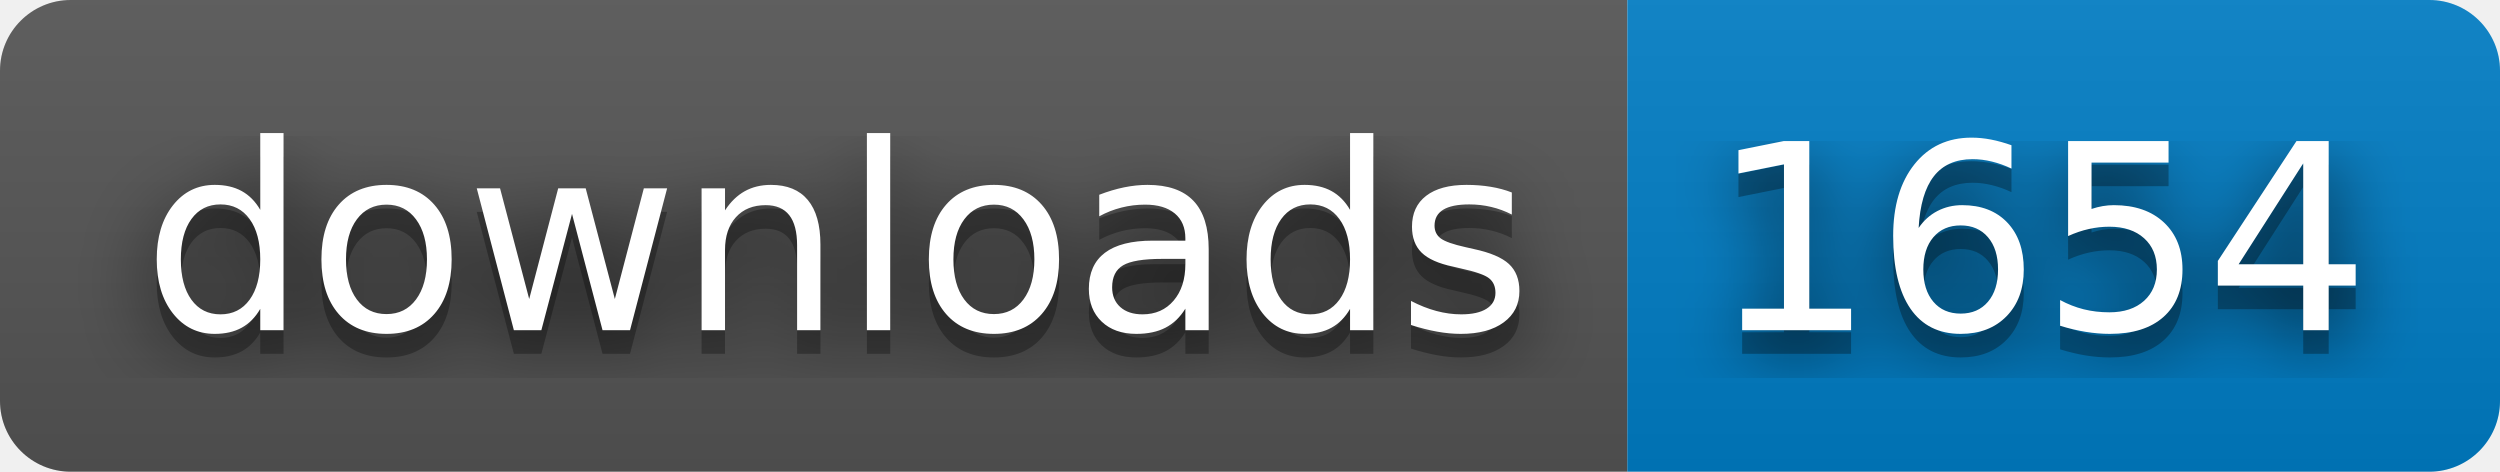
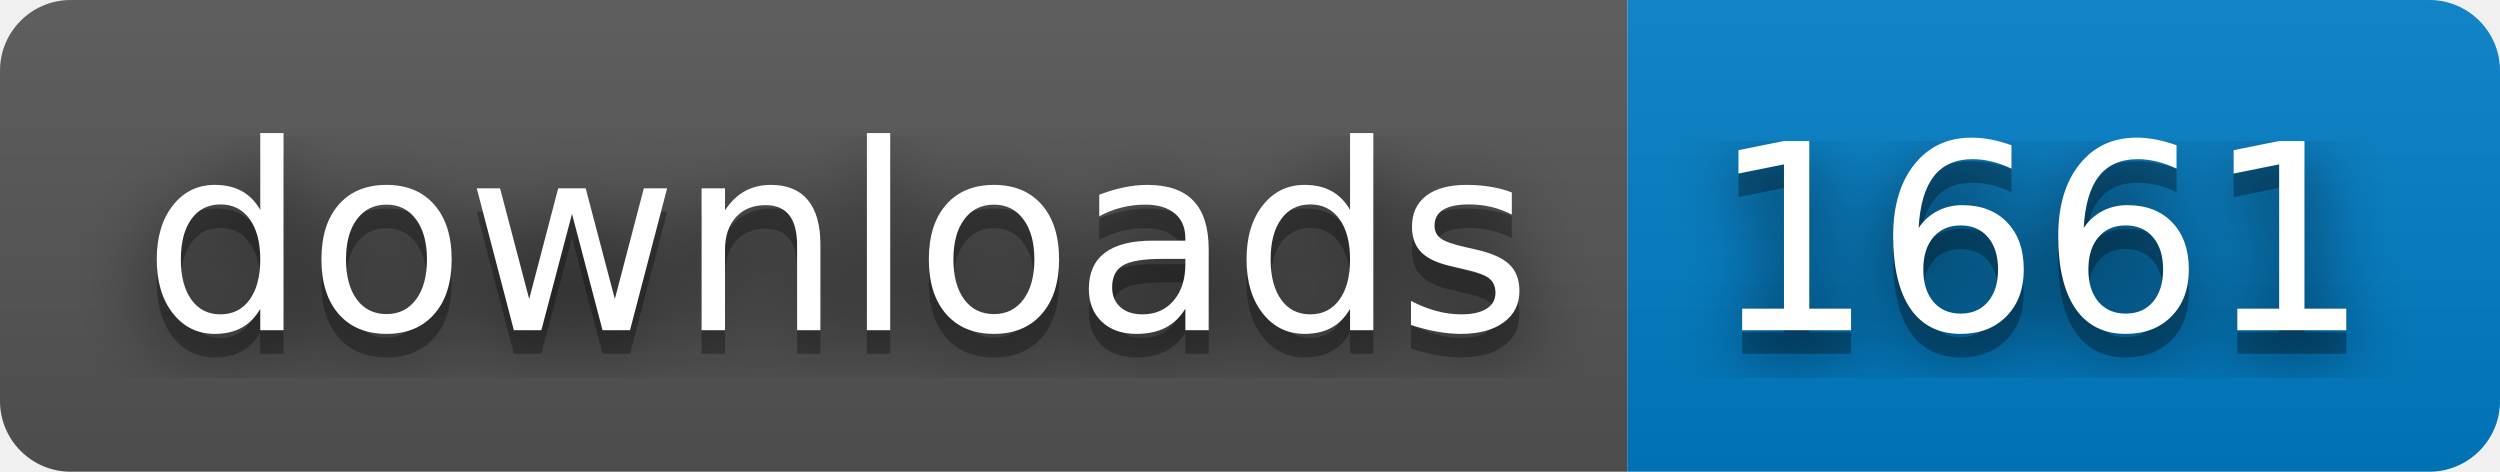
- <svg xmlns="http://www.w3.org/2000/svg" width="106" height="20" role="img" aria-label="downloads: 1654">
+ <svg xmlns="http://www.w3.org/2000/svg" width="106" height="20" role="img" aria-label="downloads: 1661">
  <filter id="blur">
    <feGaussianBlur stdDeviation="16" />
  </filter>
  <linearGradient id="s" x2="0" y2="100%">
    <stop offset="0" stop-color="#bbb" stop-opacity=".1" />
    <stop offset="1" stop-opacity=".1" />
  </linearGradient>
  <clipPath id="r">
    <rect width="106" height="20" rx="3" />
  </clipPath>
  <g clip-path="url(#r)">
    <rect width="69" height="20" fill="#555" />
    <rect x="69" width="37" height="20" fill="#007ec6" />
    <rect width="106" height="20" fill="url(#s)" />
  </g>
  <g fill="#fff" text-anchor="middle" font-family="Verdana,Geneva,DejaVu Sans,sans-serif" text-rendering="geometricPrecision" font-size="110">
    <g transform="scale(.1)">
      <g aria-hidden="true" fill="#010101">
        <text x="355" y="150" fill-opacity=".8" filter="url(#blur)" textLength="590">downloads</text>
        <text x="355" y="150" fill-opacity=".3" textLength="590">downloads</text>
      </g>
      <text x="355" y="140" textLength="590">downloads</text>
    </g>
    <g transform="scale(.1)">
      <g aria-hidden="true" fill="#010101">
-         <text x="865" y="150" fill-opacity=".8" filter="url(#blur)" textLength="270">1654</text>
-         <text x="865" y="150" fill-opacity=".3" textLength="270">1654</text>
+         <text x="865" y="150" fill-opacity=".8" filter="url(#blur)" textLength="270">1661</text>
+         <text x="865" y="150" fill-opacity=".3" textLength="270">1661</text>
      </g>
-       <text x="865" y="140" textLength="270">1654</text>
+       <text x="865" y="140" textLength="270">1661</text>
    </g>
  </g>
</svg>
